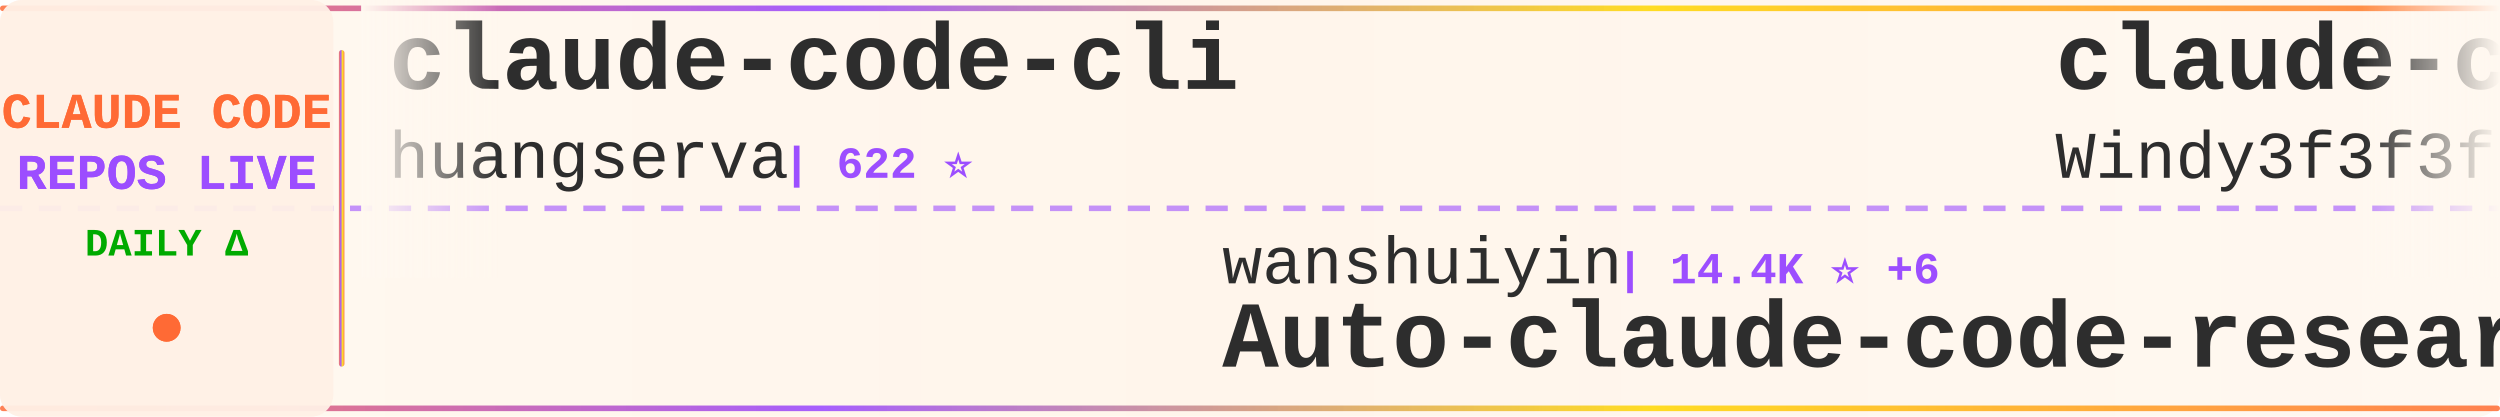
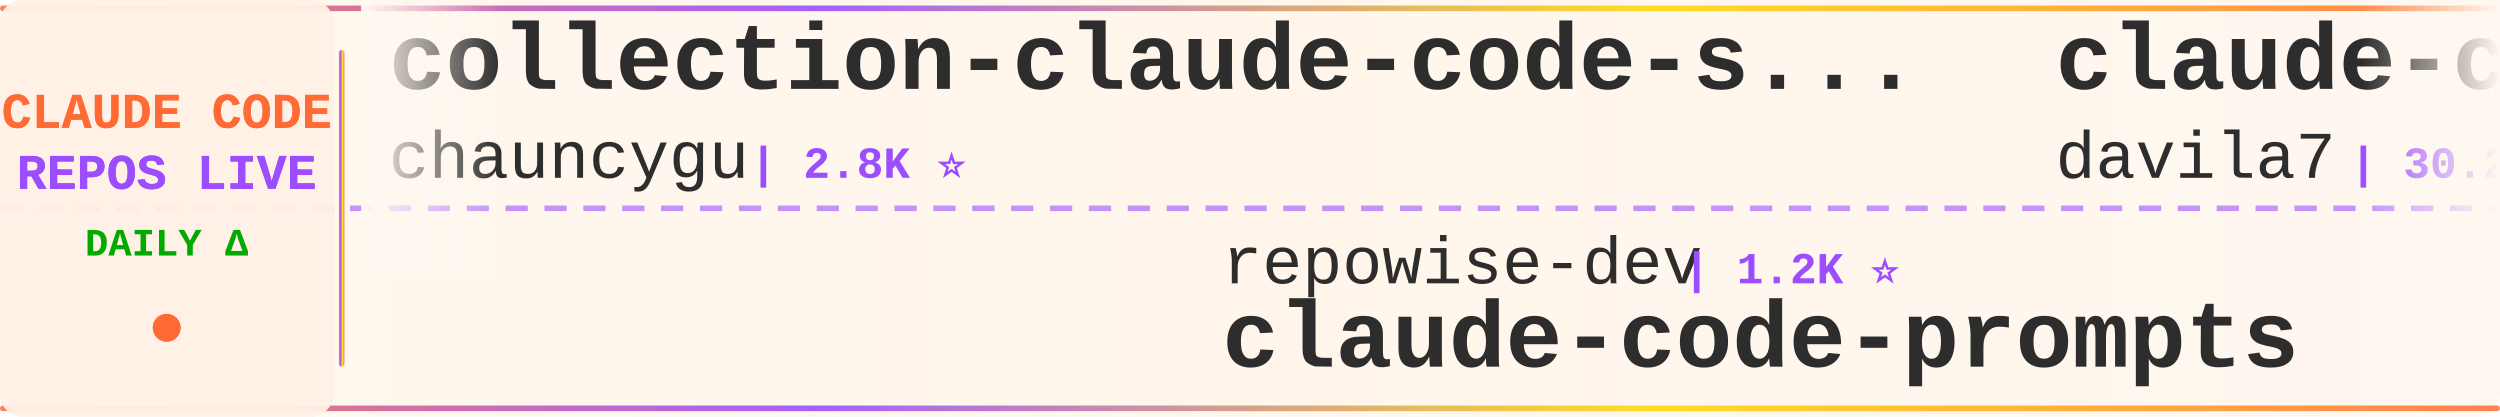
<svg xmlns="http://www.w3.org/2000/svg" width="900" height="150">
  <defs>
    <linearGradient id="tickerBg" x1="0%" y1="0%" x2="100%" y2="0%">
      <stop offset="0%" style="stop-color:#fff8f0;stop-opacity:0.98" />
      <stop offset="50%" style="stop-color:#fff5eb;stop-opacity:1" />
      <stop offset="100%" style="stop-color:#fff8f0;stop-opacity:0.98" />
    </linearGradient>
    <linearGradient id="borderGrad" x1="0%" y1="0%" x2="100%" y2="0%">
      <stop offset="0%" style="stop-color:#FF6B35;stop-opacity:0.85">
        <animate attributeName="stop-opacity" values="0.85;1;0.85" dur="2s" repeatCount="indefinite" />
      </stop>
      <stop offset="33%" style="stop-color:#9C4EFF;stop-opacity:0.9">
        <animate attributeName="stop-opacity" values="0.9;1;0.9" dur="2.2s" repeatCount="indefinite" />
      </stop>
      <stop offset="66%" style="stop-color:#FFD700;stop-opacity:0.85">
        <animate attributeName="stop-opacity" values="0.85;1;0.85" dur="1.8s" repeatCount="indefinite" />
      </stop>
      <stop offset="100%" style="stop-color:#FF6B35;stop-opacity:0.85">
        <animate attributeName="stop-opacity" values="0.85;1;0.85" dur="2s" repeatCount="indefinite" />
      </stop>
    </linearGradient>
    <filter id="textGlow">
      <feGaussianBlur stdDeviation="0.15" result="coloredBlur" />
      <feMerge>
        <feMergeNode in="coloredBlur" />
        <feMergeNode in="SourceGraphic" />
      </feMerge>
    </filter>
    <filter id="metricGlow">
      <feGaussianBlur stdDeviation="0.2" result="coloredBlur" />
      <feMerge>
        <feMergeNode in="coloredBlur" />
        <feMergeNode in="SourceGraphic" />
      </feMerge>
    </filter>
    <linearGradient id="leftFade" x1="0%" y1="0%" x2="100%" y2="0%">
      <stop offset="0%" style="stop-color:#fff8f0;stop-opacity:1" />
      <stop offset="100%" style="stop-color:#fff8f0;stop-opacity:0" />
    </linearGradient>
    <linearGradient id="rightFade" x1="0%" y1="0%" x2="100%" y2="0%">
      <stop offset="0%" style="stop-color:#fff8f0;stop-opacity:0" />
      <stop offset="100%" style="stop-color:#fff8f0;stop-opacity:1" />
    </linearGradient>
  </defs>
  <rect width="900" height="150" fill="url(#tickerBg)" rx="8" />
  <rect x="0" y="2" width="900" height="2" fill="url(#borderGrad)" rx="1" />
  <rect x="0" y="146" width="900" height="2" fill="url(#borderGrad)" rx="1" />
  <line x1="0" y1="75" x2="900" y2="75" stroke="#9C4EFF" stroke-width="2" stroke-dasharray="8 6" opacity="0.6" />
  <rect x="0" y="0" width="120" height="150" fill="#fff0e6" opacity="0.95" rx="8" />
  <text x="60" y="46" font-family="'Courier New', monospace" font-size="18" font-weight="bold" fill="#FF6B35" text-anchor="middle" filter="url(#textGlow)">
    CLAUDE CODE
  </text>
  <text x="60" y="68" font-family="'Courier New', monospace" font-size="18" font-weight="bold" fill="#9C4EFF" text-anchor="middle" filter="url(#textGlow)">
    REPOS LIVE
  </text>
  <text x="60" y="92" font-family="'Courier New', monospace" font-size="14" font-weight="bold" fill="#00aa00" text-anchor="middle">
    DAILY Δ
  </text>
  <circle cx="60" cy="118" r="5" fill="#FF6B35" filter="url(#metricGlow)">
    <animate attributeName="r" values="4;6;4" dur="1.5s" repeatCount="indefinite" />
    <animate attributeName="opacity" values="0.6;1;0.6" dur="1.5s" repeatCount="indefinite" />
  </circle>
  <rect x="122" y="18" width="2" height="114" fill="url(#borderGrad)" rx="1" />
  <clipPath id="tickerClip">
    <rect x="130" y="0" width="770" height="150" />
  </clipPath>
  <g clip-path="url(#tickerClip)">
    <g id="tickerItems">
      <animateTransform attributeName="transform" attributeType="XML" type="translate" from="0 0" to="-3000 0" dur="54s" repeatCount="indefinite" />
      <g transform="translate(0, 0)">
-         <text x="140" y="32" font-family="'Courier New', monospace" font-size="34" font-weight="bold" fill="#2d2d2d">claude-code-cli</text>
-         <text x="140" y="64" font-family="'Courier New', monospace" font-size="24" font-weight="normal" fill="#2d2d2d" opacity="1.0">huangserva</text>
-         <text x="282" y="64" font-family="'Courier New', monospace" font-size="16" font-weight="bold" fill="#9C4EFF"> | 622 ⭐</text>
+         <text x="140" y="32" font-family="'Courier New', monospace" font-size="34" font-weight="bold" fill="#2d2d2d">collection-claude-code-s...</text>
+         <text x="140" y="64" font-family="'Courier New', monospace" font-size="24" font-weight="normal" fill="#2d2d2d" opacity="1.0">chauncygu</text>
+         <text x="270" y="64" font-family="'Courier New', monospace" font-size="16" font-weight="bold" fill="#9C4EFF"> | 2.8K ⭐</text>
      </g>
      <g transform="translate(300, 0)">
-         <text x="140" y="102" font-family="'Courier New', monospace" font-size="24" font-weight="normal" fill="#2d2d2d" opacity="1.0">wanshuiyin</text>
-         <text x="282" y="102" font-family="'Courier New', monospace" font-size="16" font-weight="bold" fill="#9C4EFF"> | 14.4K ⭐ +6</text>
-         <text x="140" y="132" font-family="'Courier New', monospace" font-size="34" font-weight="bold" fill="#2d2d2d">Auto-claude-code-researc...</text>
+         <text x="140" y="102" font-family="'Courier New', monospace" font-size="24" font-weight="normal" fill="#2d2d2d" opacity="1.0">repowise-dev</text>
+         <text x="306" y="102" font-family="'Courier New', monospace" font-size="16" font-weight="bold" fill="#9C4EFF"> | 1.2K ⭐</text>
+         <text x="140" y="132" font-family="'Courier New', monospace" font-size="34" font-weight="bold" fill="#2d2d2d">claude-code-prompts</text>
      </g>
      <g transform="translate(600, 0)">
-         <text x="140" y="32" font-family="'Courier New', monospace" font-size="34" font-weight="bold" fill="#2d2d2d">claude-code-from-scratch</text>
-         <text x="140" y="64" font-family="'Courier New', monospace" font-size="24" font-weight="normal" fill="#2d2d2d" opacity="1.0">Windy3f3f3f3f</text>
-         <text x="318" y="64" font-family="'Courier New', monospace" font-size="16" font-weight="bold" fill="#9C4EFF"> | 2.5K ⭐ +3</text>
+         <text x="140" y="32" font-family="'Courier New', monospace" font-size="34" font-weight="bold" fill="#2d2d2d">claude-code-templates</text>
+         <text x="140" y="64" font-family="'Courier New', monospace" font-size="24" font-weight="normal" fill="#2d2d2d" opacity="1.0">davila7</text>
+         <text x="246" y="64" font-family="'Courier New', monospace" font-size="16" font-weight="bold" fill="#9C4EFF"> | 30.2K ⭐ +2</text>
      </g>
      <g transform="translate(900, 0)">
-         <text x="140" y="102" font-family="'Courier New', monospace" font-size="24" font-weight="normal" fill="#2d2d2d" opacity="1.0">pengchengneo</text>
-         <text x="306" y="102" font-family="'Courier New', monospace" font-size="16" font-weight="bold" fill="#9C4EFF"> | 1.7K ⭐</text>
-         <text x="140" y="132" font-family="'Courier New', monospace" font-size="34" font-weight="bold" fill="#2d2d2d">Claude-Code</text>
+         <text x="140" y="102" font-family="'Courier New', monospace" font-size="24" font-weight="normal" fill="#2d2d2d" opacity="1.0">pedrohcgs</text>
+         <text x="270" y="102" font-family="'Courier New', monospace" font-size="16" font-weight="bold" fill="#9C4EFF"> | 1.5K ⭐ +2</text>
+         <text x="140" y="132" font-family="'Courier New', monospace" font-size="34" font-weight="bold" fill="#2d2d2d">claude-code-my-workflow</text>
      </g>
      <g transform="translate(1200, 0)">
-         <text x="140" y="32" font-family="'Courier New', monospace" font-size="34" font-weight="bold" fill="#2d2d2d">claude-code-system-promp...</text>
-         <text x="140" y="64" font-family="'Courier New', monospace" font-size="24" font-weight="normal" fill="#2d2d2d" opacity="1.0">Piebald-AI</text>
-         <text x="282" y="64" font-family="'Courier New', monospace" font-size="16" font-weight="bold" fill="#9C4EFF"> | 12.2K ⭐</text>
+         <text x="140" y="32" font-family="'Courier New', monospace" font-size="34" font-weight="bold" fill="#2d2d2d">claude-code-analysis</text>
+         <text x="140" y="64" font-family="'Courier New', monospace" font-size="24" font-weight="normal" fill="#2d2d2d" opacity="1.0">liuup</text>
+         <text x="222" y="64" font-family="'Courier New', monospace" font-size="16" font-weight="bold" fill="#9C4EFF"> | 3.7K ⭐ +1</text>
      </g>
      <g transform="translate(1500, 0)">
-         <text x="140" y="102" font-family="'Courier New', monospace" font-size="24" font-weight="normal" fill="#2d2d2d" opacity="1.0">guanshan</text>
-         <text x="258" y="102" font-family="'Courier New', monospace" font-size="16" font-weight="bold" fill="#9C4EFF"> | 61 ⭐</text>
-         <text x="140" y="132" font-family="'Courier New', monospace" font-size="34" font-weight="bold" fill="#2d2d2d">ClaudeCode</text>
+         <text x="140" y="102" font-family="'Courier New', monospace" font-size="24" font-weight="normal" fill="#2d2d2d" opacity="1.0">zstmfhy</text>
+         <text x="246" y="102" font-family="'Courier New', monospace" font-size="16" font-weight="bold" fill="#9C4EFF"> | 190 ⭐</text>
+         <text x="140" y="132" font-family="'Courier New', monospace" font-size="34" font-weight="bold" fill="#2d2d2d">Claude-code</text>
      </g>
      <g transform="translate(1800, 0)">
-         <text x="140" y="32" font-family="'Courier New', monospace" font-size="34" font-weight="bold" fill="#2d2d2d">claude-code-engineering</text>
-         <text x="140" y="64" font-family="'Courier New', monospace" font-size="24" font-weight="normal" fill="#2d2d2d" opacity="1.0">huangjia2019</text>
-         <text x="306" y="64" font-family="'Courier New', monospace" font-size="16" font-weight="bold" fill="#9C4EFF"> | 1.0K ⭐</text>
+         <text x="140" y="32" font-family="'Courier New', monospace" font-size="34" font-weight="bold" fill="#2d2d2d">sc-claude-code-files</text>
+         <text x="140" y="64" font-family="'Courier New', monospace" font-size="24" font-weight="normal" fill="#2d2d2d" opacity="1.0">https-deeplearning-ai</text>
+         <text x="414" y="64" font-family="'Courier New', monospace" font-size="16" font-weight="bold" fill="#9C4EFF"> | 538 ⭐</text>
      </g>
      <g transform="translate(2100, 0)">
-         <text x="140" y="102" font-family="'Courier New', monospace" font-size="24" font-weight="normal" fill="#2d2d2d" opacity="1.0">anthropics</text>
-         <text x="282" y="102" font-family="'Courier New', monospace" font-size="16" font-weight="bold" fill="#9C4EFF"> | 167.0K ⭐ +23</text>
-         <text x="140" y="132" font-family="'Courier New', monospace" font-size="34" font-weight="bold" fill="#2d2d2d">skills</text>
+         <text x="140" y="102" font-family="'Courier New', monospace" font-size="24" font-weight="normal" fill="#2d2d2d" opacity="1.0">Windy3f3f3f3f</text>
+         <text x="318" y="102" font-family="'Courier New', monospace" font-size="16" font-weight="bold" fill="#9C4EFF"> | 2.5K ⭐ +1</text>
+         <text x="140" y="132" font-family="'Courier New', monospace" font-size="34" font-weight="bold" fill="#2d2d2d">claude-code-from-scratch</text>
      </g>
      <g transform="translate(2400, 0)">
-         <text x="140" y="32" font-family="'Courier New', monospace" font-size="34" font-weight="bold" fill="#2d2d2d">claude-code-proxy</text>
-         <text x="140" y="64" font-family="'Courier New', monospace" font-size="24" font-weight="normal" fill="#2d2d2d" opacity="1.0">fuergaosi233</text>
-         <text x="306" y="64" font-family="'Courier New', monospace" font-size="16" font-weight="bold" fill="#9C4EFF"> | 2.8K ⭐</text>
+         <text x="140" y="32" font-family="'Courier New', monospace" font-size="34" font-weight="bold" fill="#2d2d2d">Open-ClaudeCode</text>
+         <text x="140" y="64" font-family="'Courier New', monospace" font-size="24" font-weight="normal" fill="#2d2d2d" opacity="1.0">LING71671</text>
+         <text x="270" y="64" font-family="'Courier New', monospace" font-size="16" font-weight="bold" fill="#9C4EFF"> | 933 ⭐</text>
      </g>
      <g transform="translate(2700, 0)">
-         <text x="140" y="102" font-family="'Courier New', monospace" font-size="24" font-weight="normal" fill="#2d2d2d" opacity="1.0">alirezarezvani</text>
-         <text x="330" y="102" font-family="'Courier New', monospace" font-size="16" font-weight="bold" fill="#9C4EFF"> | 24.1K ⭐ +6</text>
-         <text x="140" y="132" font-family="'Courier New', monospace" font-size="34" font-weight="bold" fill="#2d2d2d">claude-skills</text>
+         <text x="140" y="102" font-family="'Courier New', monospace" font-size="24" font-weight="normal" fill="#2d2d2d" opacity="1.0">1rgs</text>
+         <text x="210" y="102" font-family="'Courier New', monospace" font-size="16" font-weight="bold" fill="#9C4EFF"> | 3.7K ⭐</text>
+         <text x="140" y="132" font-family="'Courier New', monospace" font-size="34" font-weight="bold" fill="#2d2d2d">claude-code-proxy</text>
      </g>
      <g transform="translate(3000, 0)">
-         <text x="140" y="32" font-family="'Courier New', monospace" font-size="34" font-weight="bold" fill="#2d2d2d">claude-code-cli</text>
-         <text x="140" y="64" font-family="'Courier New', monospace" font-size="24" font-weight="normal" fill="#2d2d2d" opacity="1.0">huangserva</text>
-         <text x="282" y="64" font-family="'Courier New', monospace" font-size="16" font-weight="bold" fill="#9C4EFF"> | 622 ⭐</text>
+         <text x="140" y="32" font-family="'Courier New', monospace" font-size="34" font-weight="bold" fill="#2d2d2d">collection-claude-code-s...</text>
+         <text x="140" y="64" font-family="'Courier New', monospace" font-size="24" font-weight="normal" fill="#2d2d2d" opacity="1.0">chauncygu</text>
+         <text x="270" y="64" font-family="'Courier New', monospace" font-size="16" font-weight="bold" fill="#9C4EFF"> | 2.8K ⭐</text>
      </g>
      <g transform="translate(3300, 0)">
-         <text x="140" y="102" font-family="'Courier New', monospace" font-size="24" font-weight="normal" fill="#2d2d2d" opacity="1.0">wanshuiyin</text>
-         <text x="282" y="102" font-family="'Courier New', monospace" font-size="16" font-weight="bold" fill="#9C4EFF"> | 14.4K ⭐ +6</text>
-         <text x="140" y="132" font-family="'Courier New', monospace" font-size="34" font-weight="bold" fill="#2d2d2d">Auto-claude-code-researc...</text>
+         <text x="140" y="102" font-family="'Courier New', monospace" font-size="24" font-weight="normal" fill="#2d2d2d" opacity="1.0">repowise-dev</text>
+         <text x="306" y="102" font-family="'Courier New', monospace" font-size="16" font-weight="bold" fill="#9C4EFF"> | 1.2K ⭐</text>
+         <text x="140" y="132" font-family="'Courier New', monospace" font-size="34" font-weight="bold" fill="#2d2d2d">claude-code-prompts</text>
      </g>
      <g transform="translate(3600, 0)">
-         <text x="140" y="32" font-family="'Courier New', monospace" font-size="34" font-weight="bold" fill="#2d2d2d">claude-code-from-scratch</text>
-         <text x="140" y="64" font-family="'Courier New', monospace" font-size="24" font-weight="normal" fill="#2d2d2d" opacity="1.0">Windy3f3f3f3f</text>
-         <text x="318" y="64" font-family="'Courier New', monospace" font-size="16" font-weight="bold" fill="#9C4EFF"> | 2.5K ⭐ +3</text>
+         <text x="140" y="32" font-family="'Courier New', monospace" font-size="34" font-weight="bold" fill="#2d2d2d">claude-code-templates</text>
+         <text x="140" y="64" font-family="'Courier New', monospace" font-size="24" font-weight="normal" fill="#2d2d2d" opacity="1.0">davila7</text>
+         <text x="246" y="64" font-family="'Courier New', monospace" font-size="16" font-weight="bold" fill="#9C4EFF"> | 30.2K ⭐ +2</text>
      </g>
      <g transform="translate(3900, 0)">
-         <text x="140" y="102" font-family="'Courier New', monospace" font-size="24" font-weight="normal" fill="#2d2d2d" opacity="1.0">pengchengneo</text>
-         <text x="306" y="102" font-family="'Courier New', monospace" font-size="16" font-weight="bold" fill="#9C4EFF"> | 1.7K ⭐</text>
-         <text x="140" y="132" font-family="'Courier New', monospace" font-size="34" font-weight="bold" fill="#2d2d2d">Claude-Code</text>
+         <text x="140" y="102" font-family="'Courier New', monospace" font-size="24" font-weight="normal" fill="#2d2d2d" opacity="1.0">pedrohcgs</text>
+         <text x="270" y="102" font-family="'Courier New', monospace" font-size="16" font-weight="bold" fill="#9C4EFF"> | 1.5K ⭐ +2</text>
+         <text x="140" y="132" font-family="'Courier New', monospace" font-size="34" font-weight="bold" fill="#2d2d2d">claude-code-my-workflow</text>
      </g>
    </g>
  </g>
  <rect x="130" y="0" width="50" height="100" fill="url(#leftFade)" />
  <rect x="850" y="0" width="50" height="100" fill="url(#rightFade)" />
</svg>
